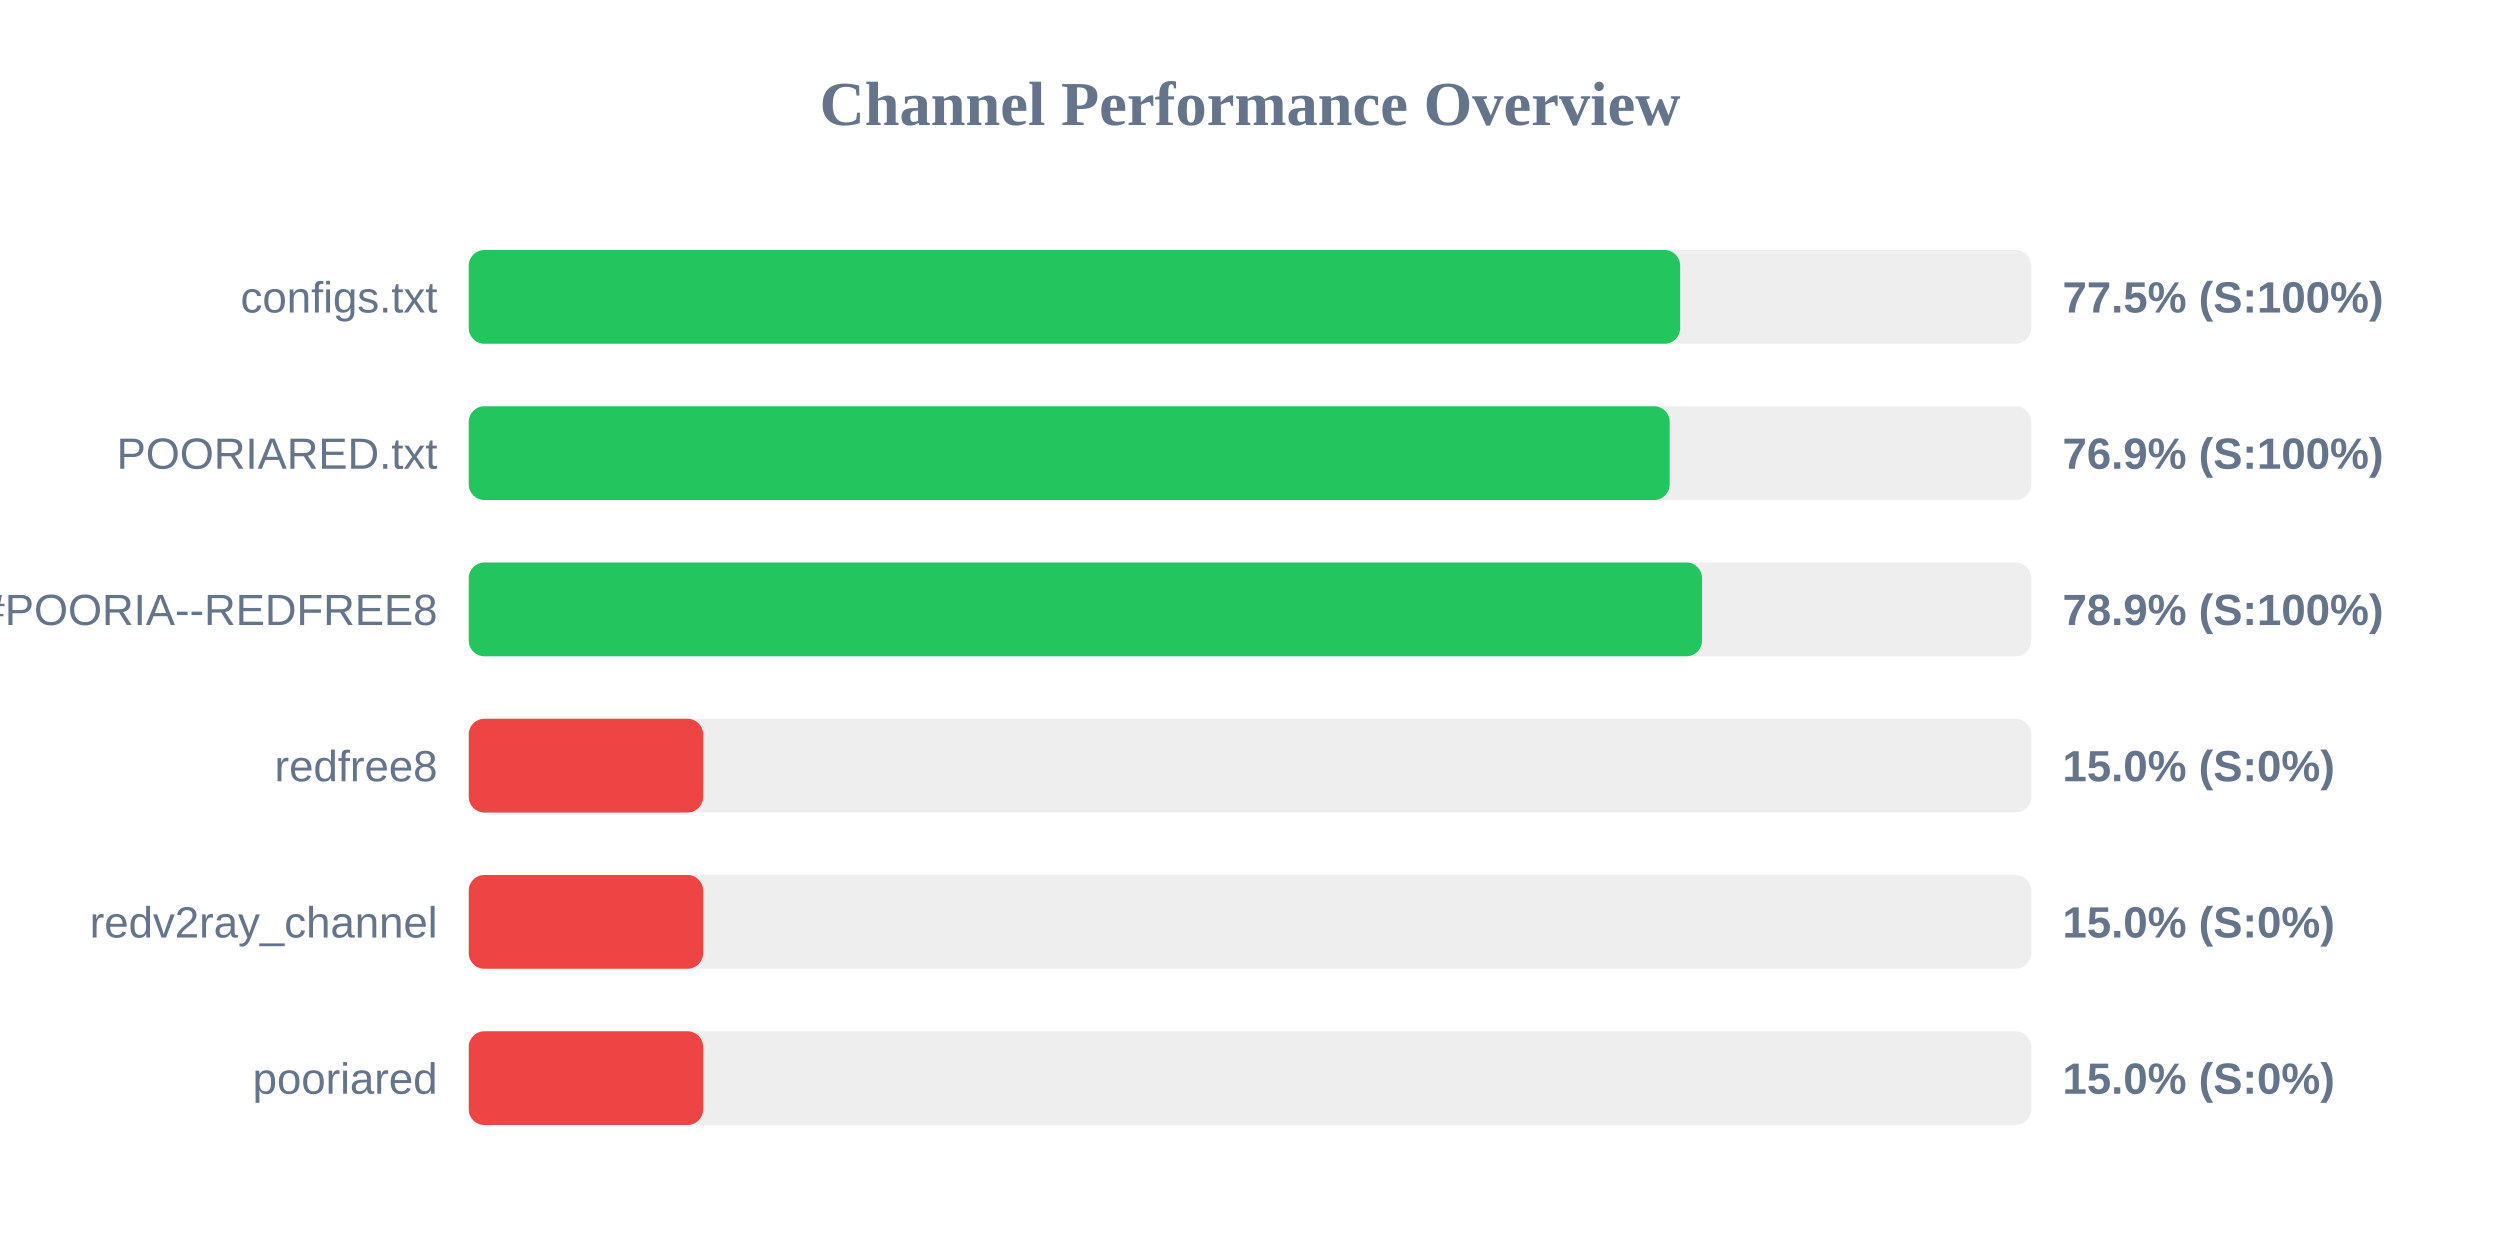
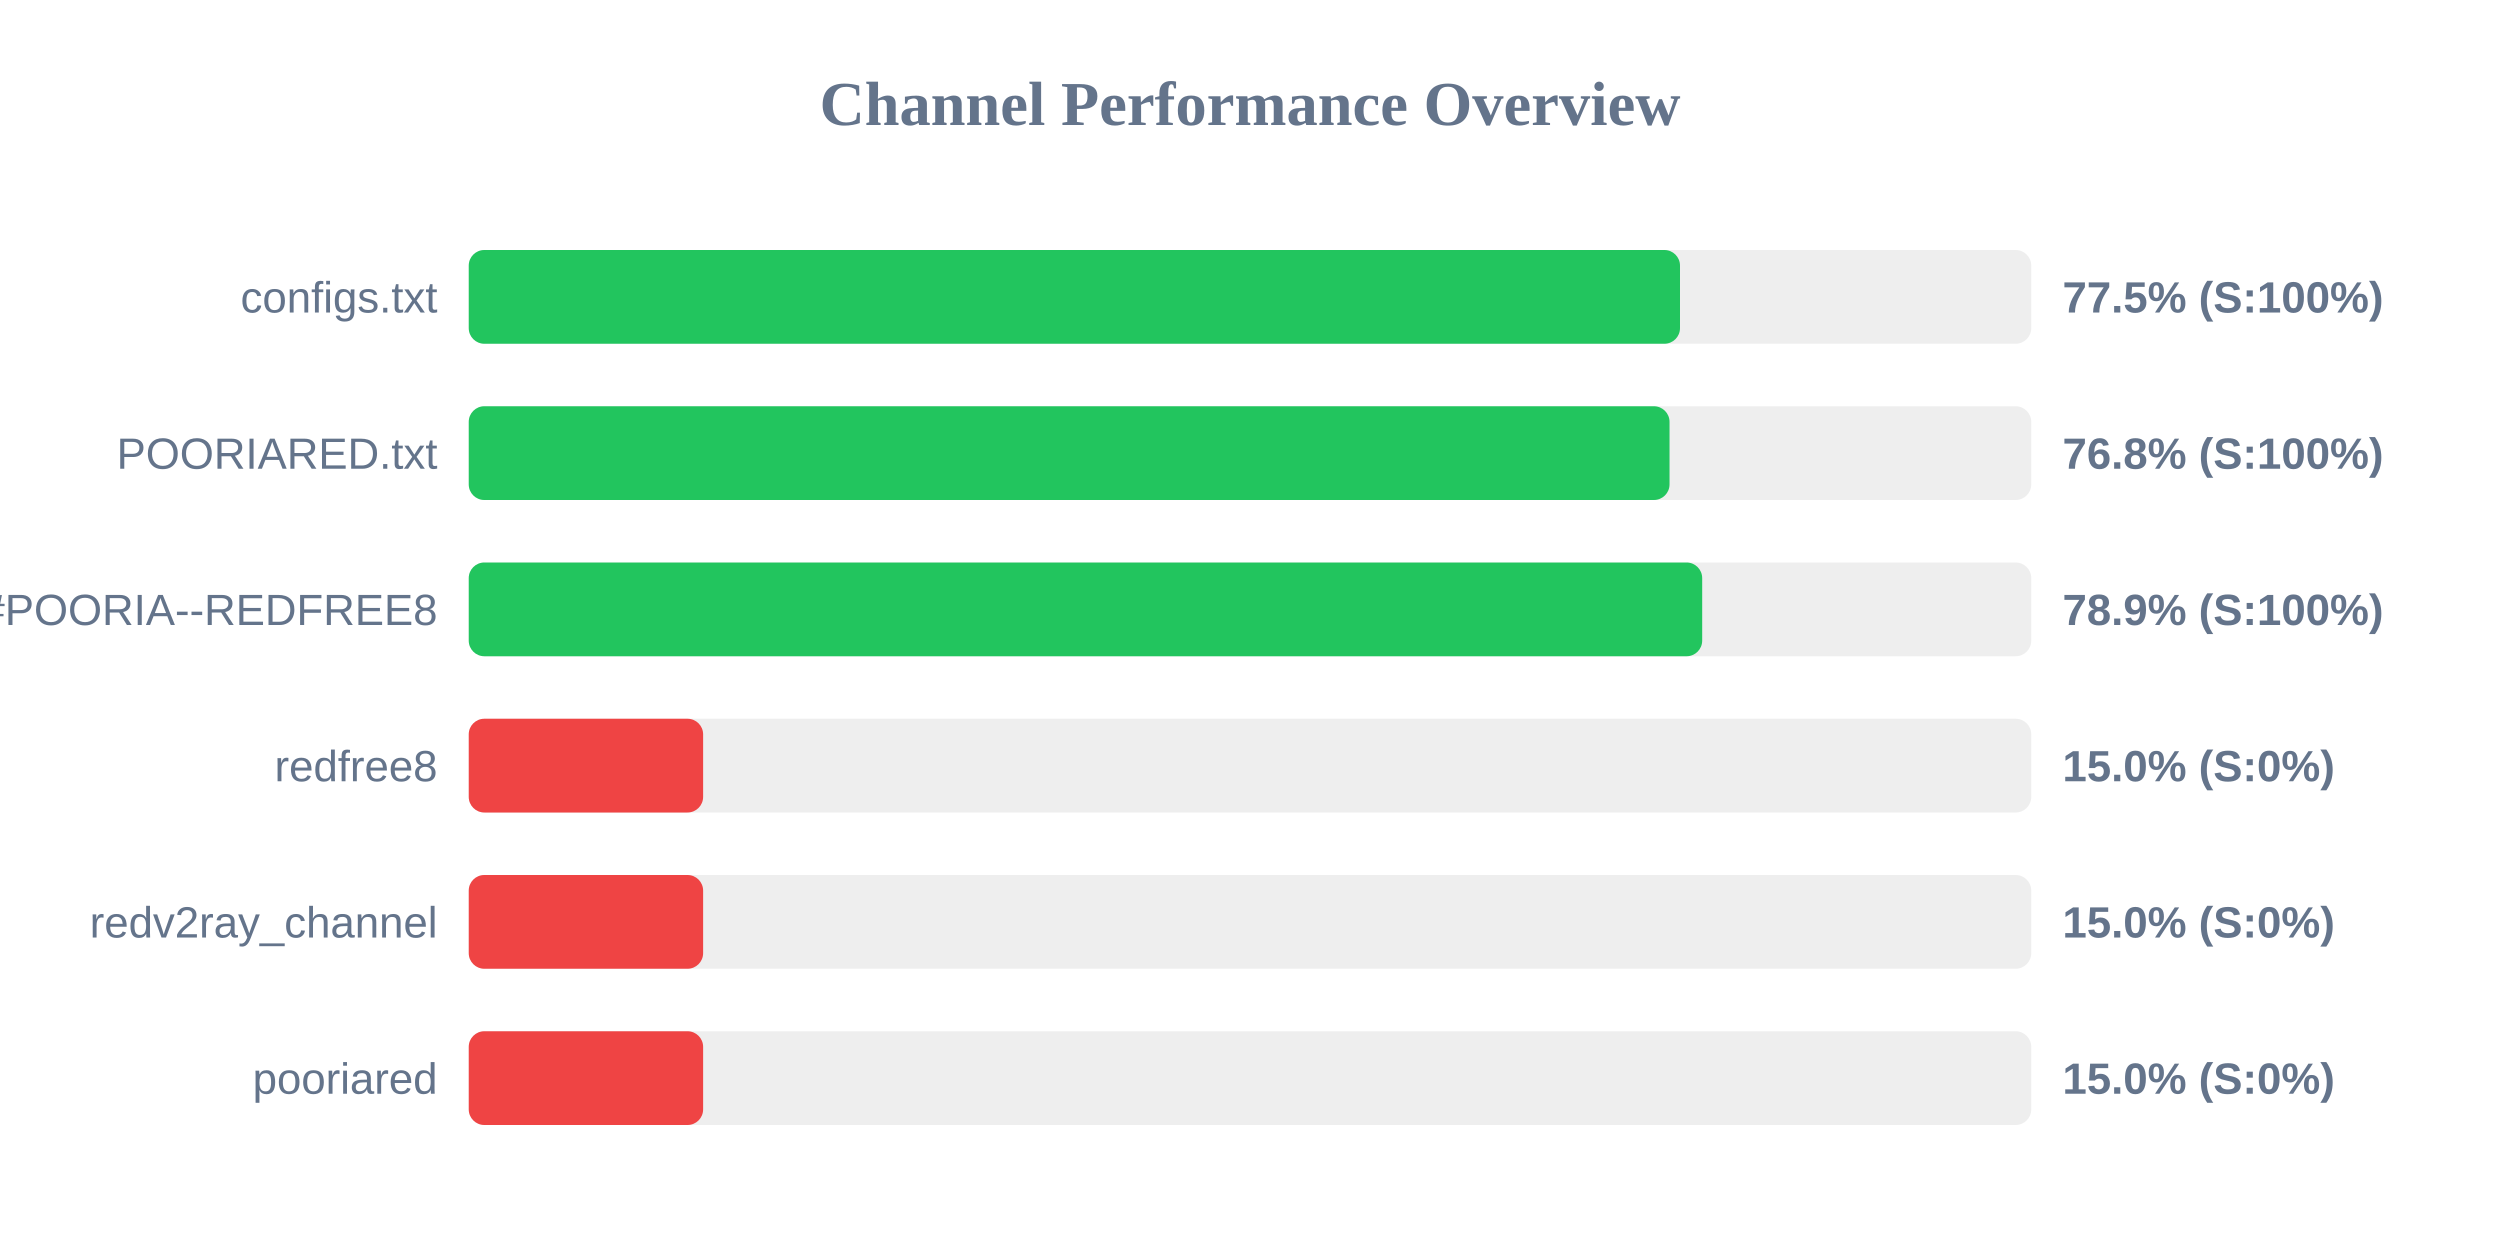
<svg xmlns="http://www.w3.org/2000/svg" width="800" height="400" version="1.1">
  <style>
        .row { font: 14px Arial; fill: #64748b; }
        .score { font: bold 14px Arial; fill: #64748b; }
    </style>
  <text x="400" y="40" text-anchor="middle" font-size="20px" font-weight="bold" fill="#64748b">Channel Performance Overview</text>
  <rect x="150" y="80" width="500" height="30" fill="#eee" rx="5" />
-   <rect x="150" y="80" width="387.65" height="30" fill="#22c55e" rx="5" />
+   <rect x="150" y="80" width="387.6" height="30" fill="#22c55e" rx="5" />
  <text x="140" y="100" text-anchor="end" class="row">configs.txt</text>
  <text x="660" y="100" text-anchor="start" class="score">77.5% (S:100%)</text>
  <rect x="150" y="130" width="500" height="30" fill="#eee" rx="5" />
-   <rect x="150" y="130" width="384.3" height="30" fill="#22c55e" rx="5" />
+   <rect x="150" y="130" width="384.25" height="30" fill="#22c55e" rx="5" />
  <text x="140" y="150" text-anchor="end" class="row">POORIARED.txt</text>
-   <text x="660" y="150" text-anchor="start" class="score">76.9% (S:100%)</text>
+   <text x="660" y="150" text-anchor="start" class="score">76.8% (S:100%)</text>
  <rect x="150" y="180" width="500" height="30" fill="#eee" rx="5" />
-   <rect x="150" y="180" width="394.65" height="30" fill="#22c55e" rx="5" />
+   <rect x="150" y="180" width="394.7" height="30" fill="#22c55e" rx="5" />
  <text x="140" y="200" text-anchor="end" class="row">POORIA--REDFREE8.txt#POORIA--REDFREE8</text>
  <text x="660" y="200" text-anchor="start" class="score">78.9% (S:100%)</text>
  <rect x="150" y="230" width="500" height="30" fill="#eee" rx="5" />
  <rect x="150" y="230" width="75.0" height="30" fill="#ef4444" rx="5" />
  <text x="140" y="250" text-anchor="end" class="row">redfree8</text>
  <text x="660" y="250" text-anchor="start" class="score">15.0% (S:0%)</text>
  <rect x="150" y="280" width="500" height="30" fill="#eee" rx="5" />
  <rect x="150" y="280" width="75.0" height="30" fill="#ef4444" rx="5" />
  <text x="140" y="300" text-anchor="end" class="row">redv2ray_channel</text>
  <text x="660" y="300" text-anchor="start" class="score">15.0% (S:0%)</text>
  <rect x="150" y="330" width="500" height="30" fill="#eee" rx="5" />
  <rect x="150" y="330" width="75.0" height="30" fill="#ef4444" rx="5" />
  <text x="140" y="350" text-anchor="end" class="row">pooriared</text>
  <text x="660" y="350" text-anchor="start" class="score">15.0% (S:0%)</text>
</svg>
